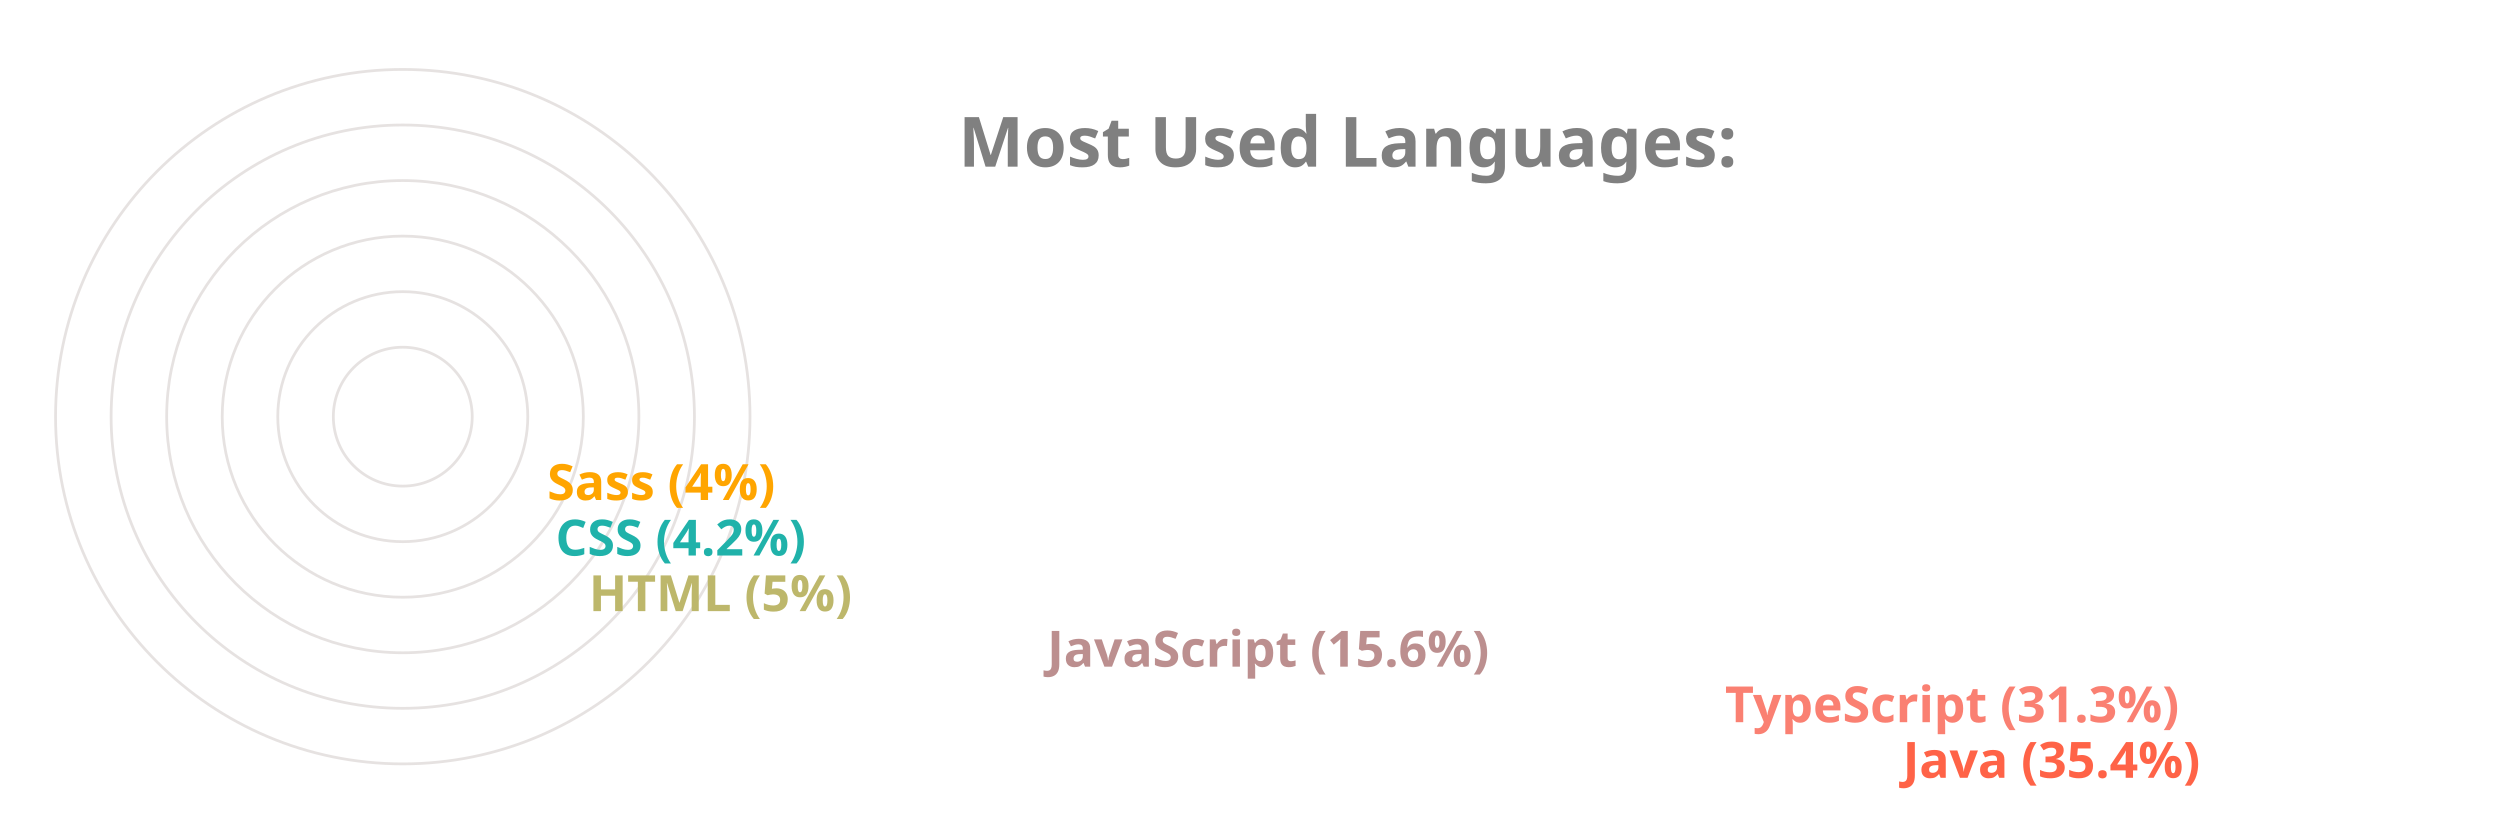
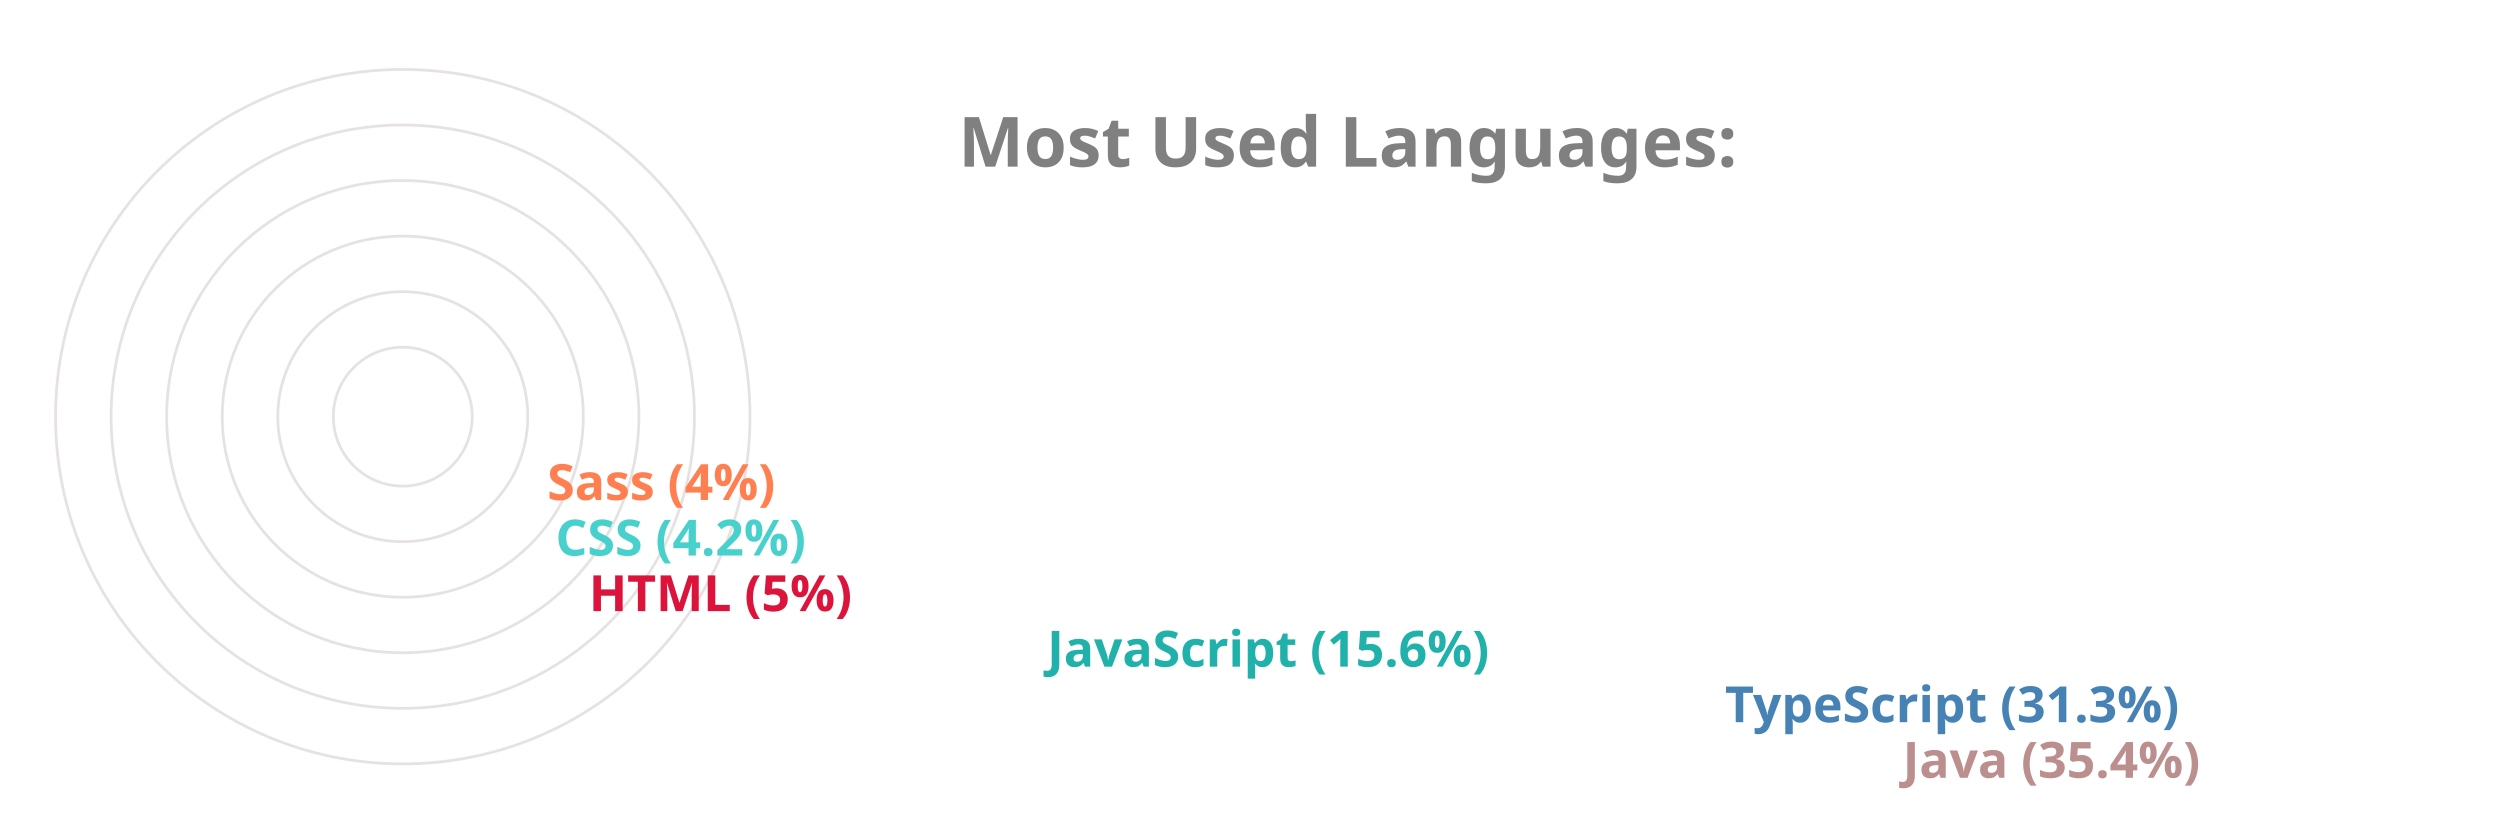
<svg xmlns="http://www.w3.org/2000/svg" viewBox="0 0 650 300" height="200px" width="600px">
  <style>
		.label {
			font: bold 25px sans-serif;
			color: #404040;
			-webkit-text-stroke: 1px white;
	  	}
		.name {
			font: bold 18px sans-serif;
			color: #404040;
	  	}

		.line {
			stroke-dasharray: 1000;
			stroke-dashoffset: 1000;
			animation: dash 3.5s ease-in-out forwards;	
			animation-iteration-count: infinite;
			animation-direction: alternate-reverse;
		}

		.path {
			stroke-dasharray: 1000;
			stroke-dashoffset: 1000;
			animation: dash 3.5s ease-in-out forwards;	
			animation-iteration-count: infinite;
			animation-direction: alternate-reverse;
		}
		  
		@keyframes dash {
			to {
				stroke-dashoffset: 0;
			}
		}

	</style>
  <g stroke="#E6E2E1" fill="none" stroke-width="1">
    <circle cx="20" cy="150" r="125" />
    <circle cx="20" cy="150" r="105" />
    <circle cx="20" cy="150" r="85" />
    <circle cx="20" cy="150" r="65" />
    <circle cx="20" cy="150" r="45" />
    <circle cx="20" cy="150" r="25" />
  </g>
  <g fill="none" stroke-width="20" class="line">
-     <line x2="550" y2="275" x1="20" y1="275" stroke="Tomato" />
-     <line x2="486" y2="255" x1="20" y1="255" stroke="Salmon" />
-     <line x2="242" y2="235" x1="20" y1="235" stroke="RosyBrown" />
-     <line x2="77" y2="215" x1="20" y1="215" stroke="DarkKhaki" />
-     <line x2="65" y2="195" x1="20" y1="195" stroke="LightSeaGreen" />
-     <line x2="62" y2="175" x1="20" y1="175" stroke="Orange" />
+     <line x2="550" y2="275" x1="20" y1="275" stroke="RosyBrown" />
+     <line x2="486" y2="255" x1="20" y1="255" stroke="SteelBlue" />
+     <line x2="242" y2="235" x1="20" y1="235" stroke="LightSeaGreen" />
+     <line x2="77" y2="215" x1="20" y1="215" stroke="Crimson" />
+     <line x2="65" y2="195" x1="20" y1="195" stroke="MediumTurquoise" />
+     <line x2="62" y2="175" x1="20" y1="175" stroke="Coral" />
  </g>
  <g fill="none" stroke-width="20" stroke-linecap="round" class="path">
-     <path d="M 20 275 A 125 125 45 0 1 -82 78" stroke="Tomato" />
-     <path d="M 20 255 A 105 105 45 0 1 -70 95" stroke="Salmon" />
-     <path d="M 20 235 A 85 85 45 0 1 -61 126" stroke="RosyBrown" />
-     <path d="M 20 215 A 65 65 45 0 1 -44 144" stroke="DarkKhaki" />
-     <path d="M 20 195 A 45 45 45 0 1 -24 146" stroke="LightSeaGreen" />
-     <path d="M 20 175 A 25 25 45 0 1 -4 148" stroke="Orange" />
+     <path d="M 20 275 A 125 125 45 0 1 -82 78" stroke="RosyBrown" />
+     <path d="M 20 255 A 105 105 45 0 1 -70 95" stroke="SteelBlue" />
+     <path d="M 20 235 A 85 85 45 0 1 -61 126" stroke="LightSeaGreen" />
+     <path d="M 20 215 A 65 65 45 0 1 -44 144" stroke="Crimson" />
+     <path d="M 20 195 A 45 45 45 0 1 -24 146" stroke="MediumTurquoise" />
+     <path d="M 20 175 A 25 25 45 0 1 -4 148" stroke="Coral" />
  </g>
  <g class="name">
-     <text x="560" y="280" fill="Tomato">Java (35.4%)</text>
-     <text x="496" y="260" fill="Salmon">TypeScript (31.3%)</text>
-     <text x="252" y="240" fill="RosyBrown">JavaScript (15.6%)</text>
-     <text x="87" y="220" fill="DarkKhaki">HTML (5%)</text>
-     <text x="75" y="200" fill="LightSeaGreen">CSS (4.2%)</text>
-     <text x="72" y="180" fill="Orange">Sass (4%)</text>
+     <text x="560" y="280" fill="RosyBrown">Java (35.4%)</text>
+     <text x="496" y="260" fill="SteelBlue">TypeScript (31.3%)</text>
+     <text x="252" y="240" fill="LightSeaGreen">JavaScript (15.6%)</text>
+     <text x="87" y="220" fill="Crimson">HTML (5%)</text>
+     <text x="75" y="200" fill="MediumTurquoise">CSS (4.2%)</text>
+     <text x="72" y="180" fill="Coral">Sass (4%)</text>
  </g>
  <g class="label">
    <text x="220" y="60" fill="grey">Most Used Languages:</text>
  </g>
</svg>
